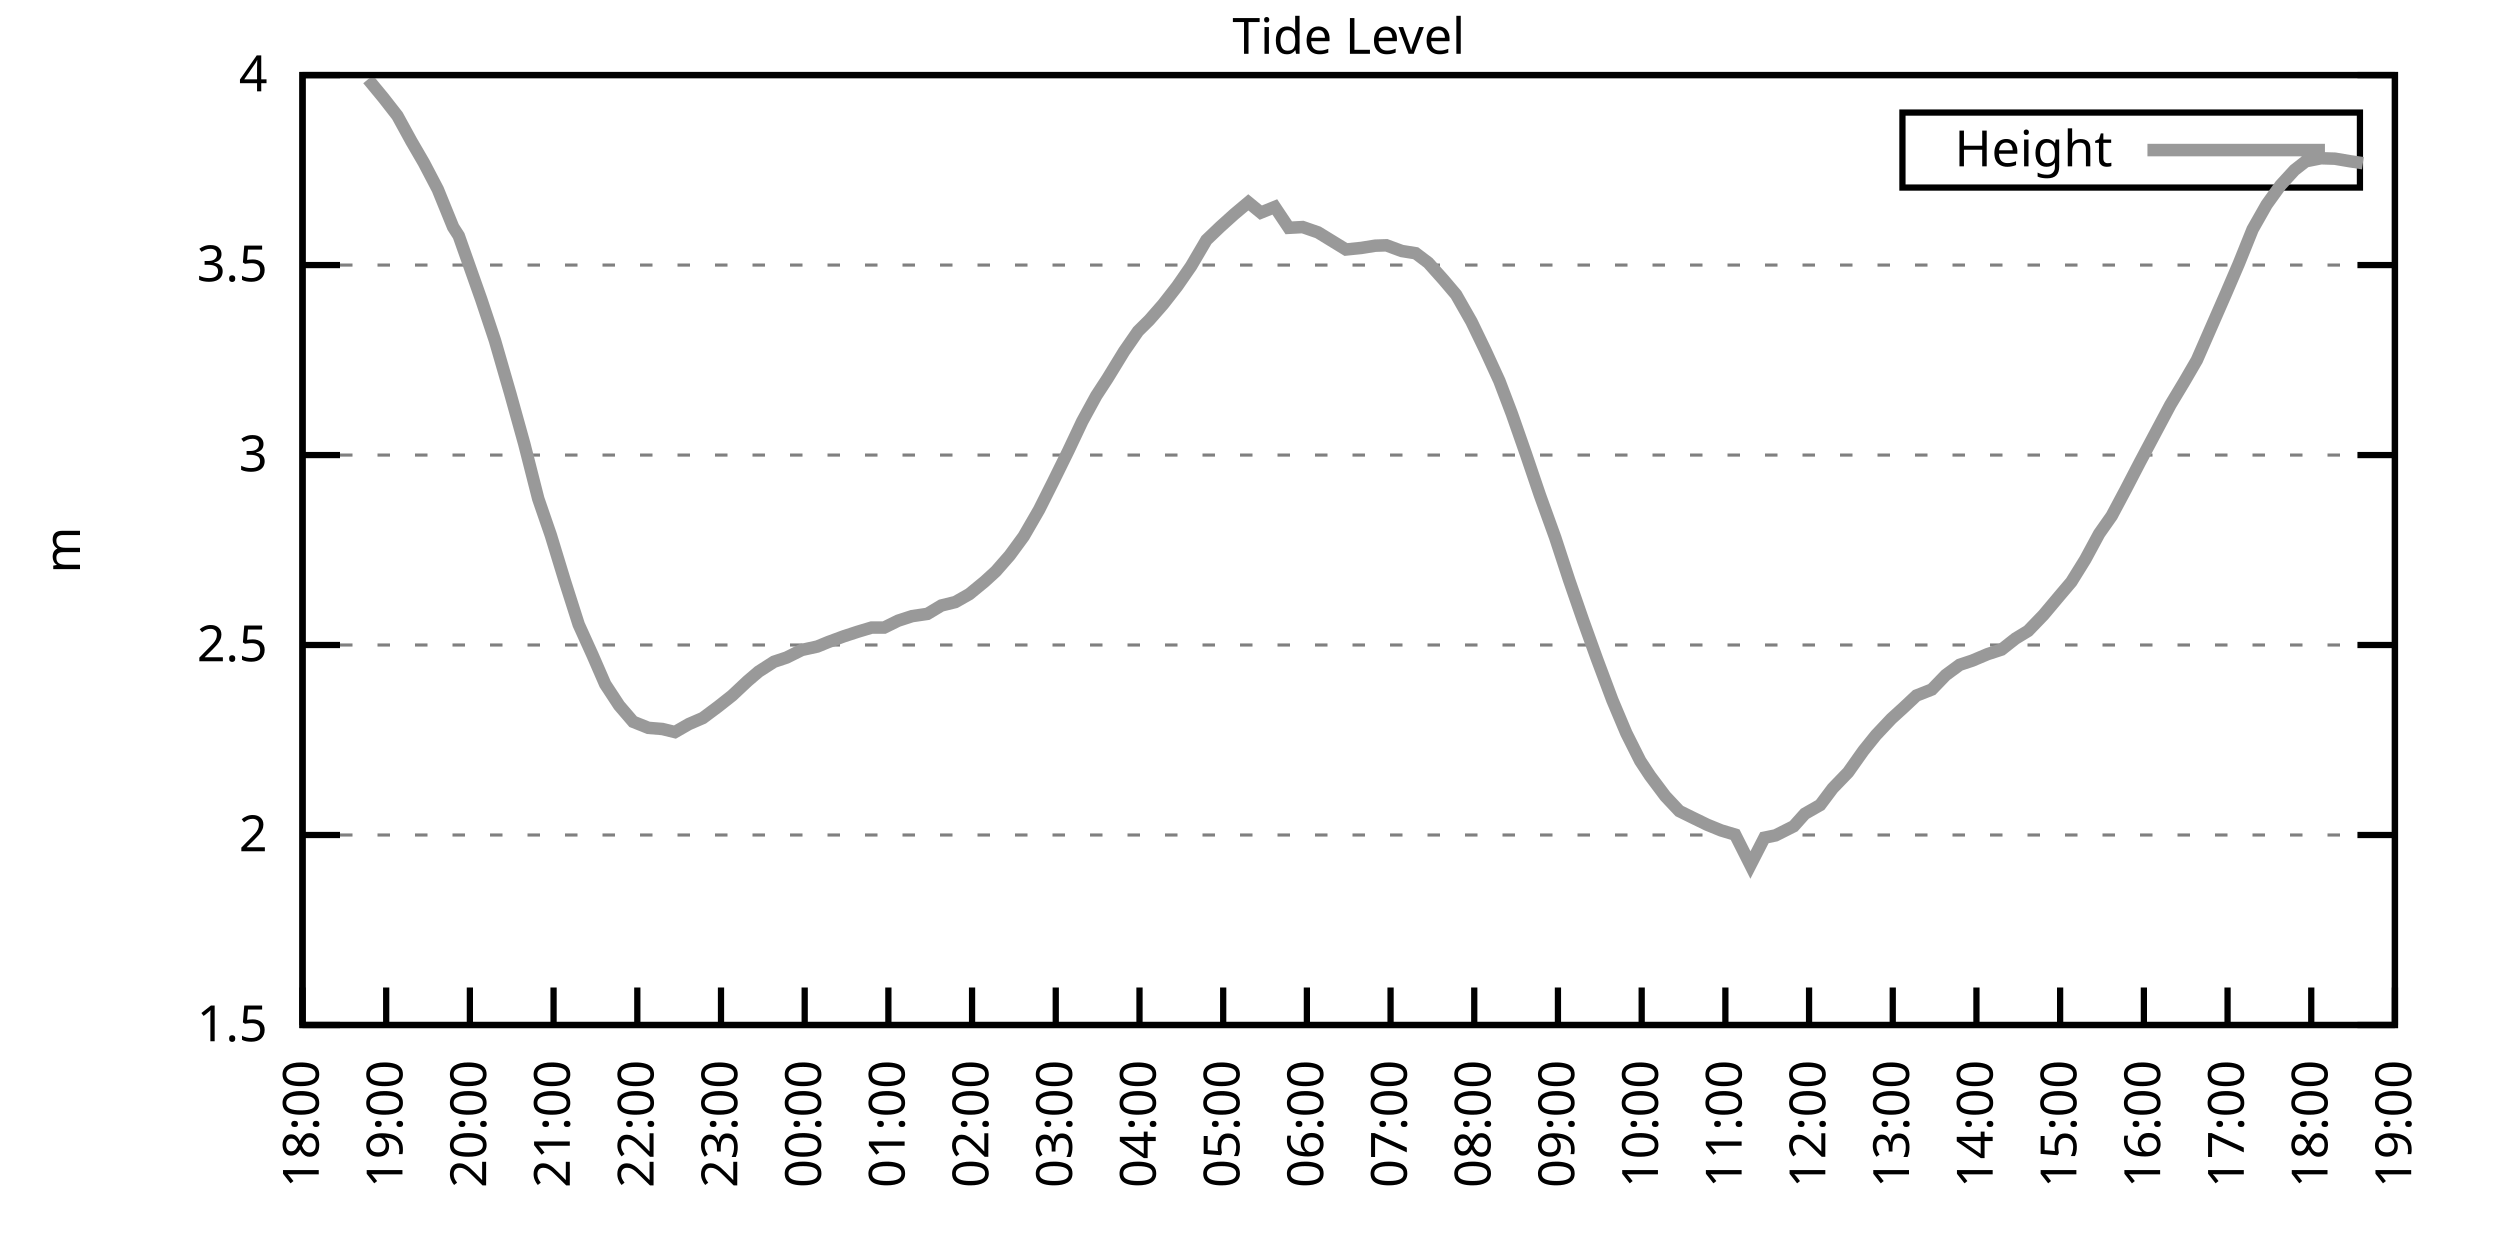
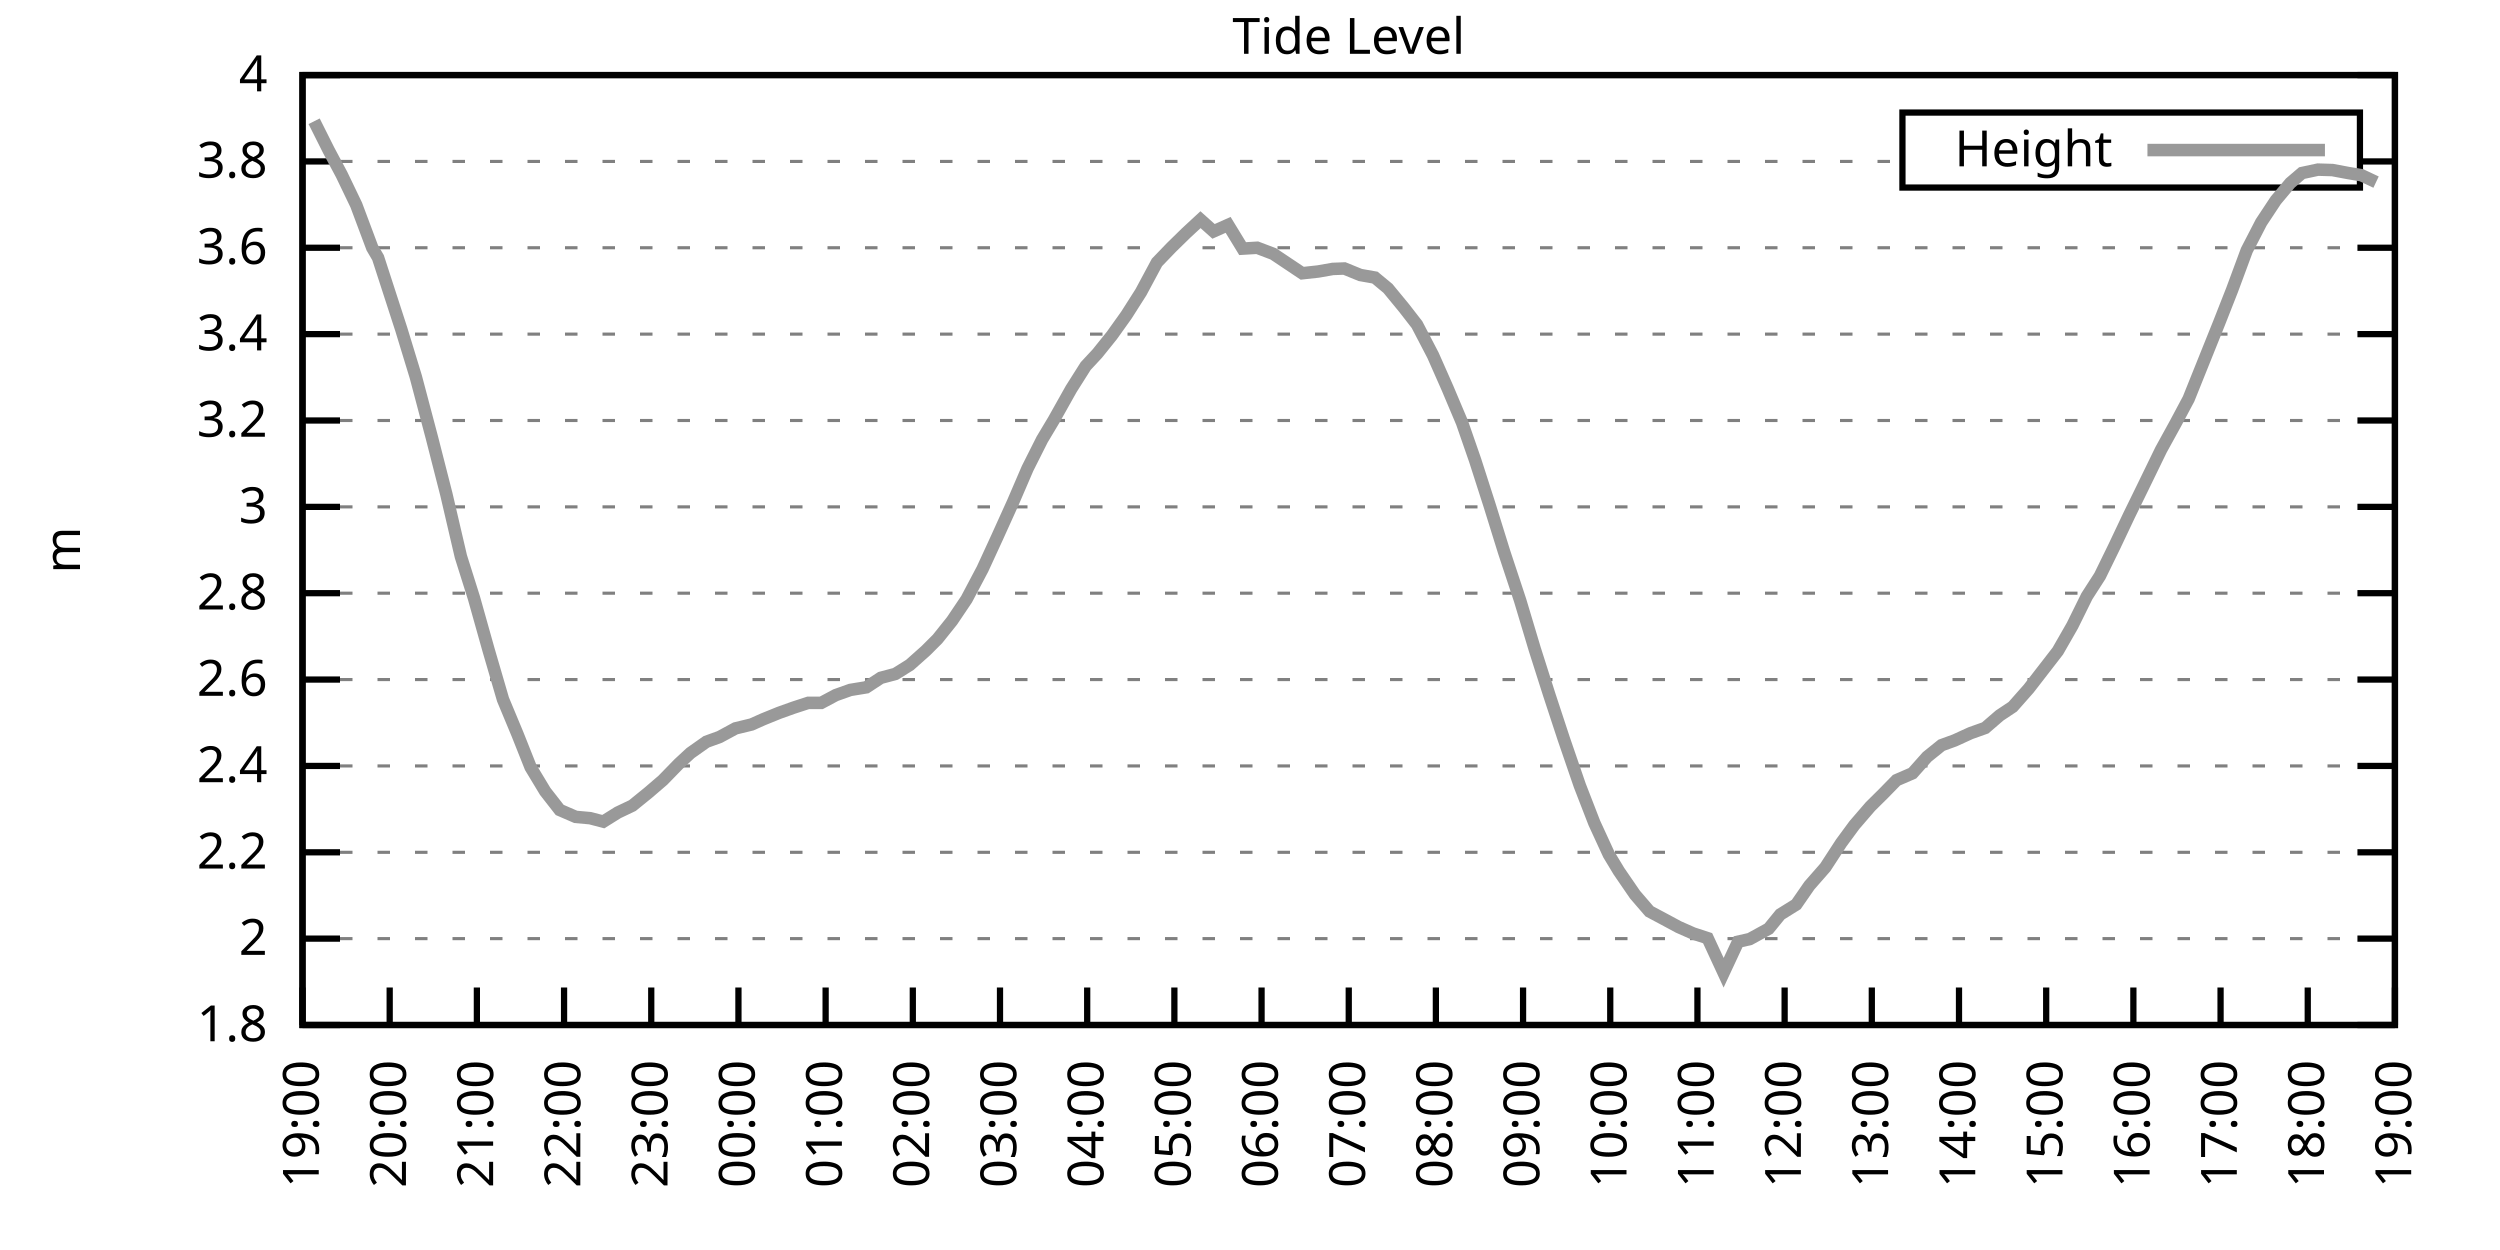
<svg xmlns="http://www.w3.org/2000/svg" xmlns:xlink="http://www.w3.org/1999/xlink" width="400" height="200" viewBox="0 0 400 200">
  <g id="gnuplot_canvas">
    <rect x="0" y="0" width="400" height="200" fill="none" />
    <defs>
      <circle id="gpDot" r="0.5" stroke-width="0.5" stroke="currentColor" />
      <path id="gpPt0" stroke-width="0.333" stroke="currentColor" d="M-1,0 h2 M0,-1 v2" />
      <path id="gpPt1" stroke-width="0.333" stroke="currentColor" d="M-1,-1 L1,1 M1,-1 L-1,1" />
      <path id="gpPt2" stroke-width="0.333" stroke="currentColor" d="M-1,0 L1,0 M0,-1 L0,1 M-1,-1 L1,1 M-1,1 L1,-1" />
      <rect id="gpPt3" stroke-width="0.333" stroke="currentColor" x="-1" y="-1" width="2" height="2" />
      <rect id="gpPt4" stroke-width="0.333" stroke="currentColor" fill="currentColor" x="-1" y="-1" width="2" height="2" />
      <circle id="gpPt5" stroke-width="0.333" stroke="currentColor" cx="0" cy="0" r="1" />
      <use xlink:href="#gpPt5" id="gpPt6" fill="currentColor" stroke="none" />
      <path id="gpPt7" stroke-width="0.333" stroke="currentColor" d="M0,-1.33 L-1.33,0.67 L1.33,0.67 z" />
      <use xlink:href="#gpPt7" id="gpPt8" fill="currentColor" stroke="none" />
      <use xlink:href="#gpPt7" id="gpPt9" stroke="currentColor" transform="rotate(180)" />
      <use xlink:href="#gpPt9" id="gpPt10" fill="currentColor" stroke="none" />
      <use xlink:href="#gpPt3" id="gpPt11" stroke="currentColor" transform="rotate(45)" />
      <use xlink:href="#gpPt11" id="gpPt12" fill="currentColor" stroke="none" />
      <path id="gpPt13" stroke-width="0.333" stroke="currentColor" d="M0,1.330 L1.265,0.411 L0.782,-1.067 L-0.782,-1.076 L-1.265,0.411 z" />
      <use xlink:href="#gpPt13" id="gpPt14" fill="currentColor" stroke="none" />
      <filter id="textbox" filterUnits="objectBoundingBox" x="0" y="0" height="1" width="1">
        <feFlood flood-color="white" flood-opacity="1" result="bgnd" />
        <feComposite in="SourceGraphic" in2="bgnd" operator="atop" />
      </filter>
      <filter id="greybox" filterUnits="objectBoundingBox" x="0" y="0" height="1" width="1">
        <feFlood flood-color="lightgrey" flood-opacity="1" result="grey" />
        <feComposite in="SourceGraphic" in2="grey" operator="atop" />
      </filter>
    </defs>
    <g fill="none" color="white" stroke="currentColor" stroke-width="1.00" stroke-linecap="butt" stroke-linejoin="miter">
</g>
    <g fill="none" color="black" stroke="currentColor" stroke-width="1.00" stroke-linecap="butt" stroke-linejoin="miter">
      <g stroke="none" shape-rendering="crispEdges">
        <polygon fill="rgb(255, 255, 255)" points="48.40,164.00 383.18,164.00 383.18,12.02 48.40,12.02 " />
      </g>
    </g>
    <g fill="none" color="black" stroke="currentColor" stroke-width="1.00" stroke-linecap="butt" stroke-linejoin="miter">
</g>
    <g fill="none" color="black" stroke="black" stroke-width="0.50" stroke-linecap="butt" stroke-linejoin="miter">
</g>
    <g fill="none" color="gray" stroke="currentColor" stroke-width="0.50" stroke-linecap="butt" stroke-linejoin="miter">
      <path stroke="gray" stroke-dasharray="2,4" class="gridline" d="M48.40,164.00 L383.19,164.00  " />
    </g>
    <g fill="none" color="gray" stroke="gray" stroke-width="1.00" stroke-linecap="butt" stroke-linejoin="miter">
</g>
    <g fill="none" color="black" stroke="currentColor" stroke-width="1.00" stroke-linecap="butt" stroke-linejoin="miter">
      <path stroke="black" d="M48.40,164.00 L54.40,164.00 M383.19,164.00 L377.19,164.00  " />
      <g transform="translate(42.80,166.60)" stroke="none" fill="black" font-family="Sans" font-size="8.00" text-anchor="end">
        <text>
-           <tspan font-family="Sans"> 1.5</tspan>
-         </text>
-       </g>
-     </g>
-     <g fill="none" color="black" stroke="currentColor" stroke-width="1.00" stroke-linecap="butt" stroke-linejoin="miter">
- </g>
-     <g fill="none" color="black" stroke="black" stroke-width="0.50" stroke-linecap="butt" stroke-linejoin="miter">
- </g>
-     <g fill="none" color="gray" stroke="currentColor" stroke-width="0.50" stroke-linecap="butt" stroke-linejoin="miter">
-       <path stroke="gray" stroke-dasharray="2,4" class="gridline" d="M48.40,133.60 L383.19,133.60  " />
-     </g>
-     <g fill="none" color="gray" stroke="gray" stroke-width="1.00" stroke-linecap="butt" stroke-linejoin="miter">
- </g>
-     <g fill="none" color="black" stroke="currentColor" stroke-width="1.00" stroke-linecap="butt" stroke-linejoin="miter">
-       <path stroke="black" d="M48.40,133.60 L54.40,133.60 M383.19,133.60 L377.19,133.60  " />
-       <g transform="translate(42.80,136.20)" stroke="none" fill="black" font-family="Sans" font-size="8.00" text-anchor="end">
+           <tspan font-family="Sans"> 1.8</tspan>
+         </text>
+       </g>
+     </g>
+     <g fill="none" color="black" stroke="currentColor" stroke-width="1.00" stroke-linecap="butt" stroke-linejoin="miter">
+ </g>
+     <g fill="none" color="black" stroke="black" stroke-width="0.50" stroke-linecap="butt" stroke-linejoin="miter">
+ </g>
+     <g fill="none" color="gray" stroke="currentColor" stroke-width="0.50" stroke-linecap="butt" stroke-linejoin="miter">
+       <path stroke="gray" stroke-dasharray="2,4" class="gridline" d="M48.40,150.18 L383.19,150.18  " />
+     </g>
+     <g fill="none" color="gray" stroke="gray" stroke-width="1.00" stroke-linecap="butt" stroke-linejoin="miter">
+ </g>
+     <g fill="none" color="black" stroke="currentColor" stroke-width="1.00" stroke-linecap="butt" stroke-linejoin="miter">
+       <path stroke="black" d="M48.40,150.18 L54.40,150.18 M383.19,150.18 L377.19,150.18  " />
+       <g transform="translate(42.80,152.78)" stroke="none" fill="black" font-family="Sans" font-size="8.00" text-anchor="end">
        <text>
          <tspan font-family="Sans"> 2</tspan>
        </text>
      </g>
    </g>
    <g fill="none" color="black" stroke="currentColor" stroke-width="1.00" stroke-linecap="butt" stroke-linejoin="miter">
</g>
    <g fill="none" color="black" stroke="black" stroke-width="0.50" stroke-linecap="butt" stroke-linejoin="miter">
</g>
    <g fill="none" color="gray" stroke="currentColor" stroke-width="0.50" stroke-linecap="butt" stroke-linejoin="miter">
-       <path stroke="gray" stroke-dasharray="2,4" class="gridline" d="M48.40,103.20 L383.19,103.20  " />
-     </g>
-     <g fill="none" color="gray" stroke="gray" stroke-width="1.00" stroke-linecap="butt" stroke-linejoin="miter">
- </g>
-     <g fill="none" color="black" stroke="currentColor" stroke-width="1.00" stroke-linecap="butt" stroke-linejoin="miter">
-       <path stroke="black" d="M48.40,103.20 L54.40,103.20 M383.19,103.20 L377.19,103.20  " />
-       <g transform="translate(42.80,105.80)" stroke="none" fill="black" font-family="Sans" font-size="8.00" text-anchor="end">
-         <text>
-           <tspan font-family="Sans"> 2.5</tspan>
-         </text>
-       </g>
-     </g>
-     <g fill="none" color="black" stroke="currentColor" stroke-width="1.00" stroke-linecap="butt" stroke-linejoin="miter">
- </g>
-     <g fill="none" color="black" stroke="black" stroke-width="0.50" stroke-linecap="butt" stroke-linejoin="miter">
- </g>
-     <g fill="none" color="gray" stroke="currentColor" stroke-width="0.50" stroke-linecap="butt" stroke-linejoin="miter">
-       <path stroke="gray" stroke-dasharray="2,4" class="gridline" d="M48.40,72.81 L383.19,72.81  " />
-     </g>
-     <g fill="none" color="gray" stroke="gray" stroke-width="1.00" stroke-linecap="butt" stroke-linejoin="miter">
- </g>
-     <g fill="none" color="black" stroke="currentColor" stroke-width="1.00" stroke-linecap="butt" stroke-linejoin="miter">
-       <path stroke="black" d="M48.40,72.81 L54.40,72.81 M383.19,72.81 L377.19,72.81  " />
-       <g transform="translate(42.80,75.41)" stroke="none" fill="black" font-family="Sans" font-size="8.00" text-anchor="end">
+       <path stroke="gray" stroke-dasharray="2,4" class="gridline" d="M48.40,136.37 L383.19,136.37  " />
+     </g>
+     <g fill="none" color="gray" stroke="gray" stroke-width="1.00" stroke-linecap="butt" stroke-linejoin="miter">
+ </g>
+     <g fill="none" color="black" stroke="currentColor" stroke-width="1.00" stroke-linecap="butt" stroke-linejoin="miter">
+       <path stroke="black" d="M48.40,136.37 L54.40,136.37 M383.19,136.37 L377.19,136.37  " />
+       <g transform="translate(42.80,138.97)" stroke="none" fill="black" font-family="Sans" font-size="8.00" text-anchor="end">
+         <text>
+           <tspan font-family="Sans"> 2.2</tspan>
+         </text>
+       </g>
+     </g>
+     <g fill="none" color="black" stroke="currentColor" stroke-width="1.00" stroke-linecap="butt" stroke-linejoin="miter">
+ </g>
+     <g fill="none" color="black" stroke="black" stroke-width="0.50" stroke-linecap="butt" stroke-linejoin="miter">
+ </g>
+     <g fill="none" color="gray" stroke="currentColor" stroke-width="0.50" stroke-linecap="butt" stroke-linejoin="miter">
+       <path stroke="gray" stroke-dasharray="2,4" class="gridline" d="M48.40,122.55 L383.19,122.55  " />
+     </g>
+     <g fill="none" color="gray" stroke="gray" stroke-width="1.00" stroke-linecap="butt" stroke-linejoin="miter">
+ </g>
+     <g fill="none" color="black" stroke="currentColor" stroke-width="1.00" stroke-linecap="butt" stroke-linejoin="miter">
+       <path stroke="black" d="M48.40,122.55 L54.40,122.55 M383.19,122.55 L377.19,122.55  " />
+       <g transform="translate(42.80,125.15)" stroke="none" fill="black" font-family="Sans" font-size="8.00" text-anchor="end">
+         <text>
+           <tspan font-family="Sans"> 2.4</tspan>
+         </text>
+       </g>
+     </g>
+     <g fill="none" color="black" stroke="currentColor" stroke-width="1.00" stroke-linecap="butt" stroke-linejoin="miter">
+ </g>
+     <g fill="none" color="black" stroke="black" stroke-width="0.50" stroke-linecap="butt" stroke-linejoin="miter">
+ </g>
+     <g fill="none" color="gray" stroke="currentColor" stroke-width="0.50" stroke-linecap="butt" stroke-linejoin="miter">
+       <path stroke="gray" stroke-dasharray="2,4" class="gridline" d="M48.40,108.73 L383.19,108.73  " />
+     </g>
+     <g fill="none" color="gray" stroke="gray" stroke-width="1.00" stroke-linecap="butt" stroke-linejoin="miter">
+ </g>
+     <g fill="none" color="black" stroke="currentColor" stroke-width="1.00" stroke-linecap="butt" stroke-linejoin="miter">
+       <path stroke="black" d="M48.40,108.73 L54.40,108.73 M383.19,108.73 L377.19,108.73  " />
+       <g transform="translate(42.80,111.33)" stroke="none" fill="black" font-family="Sans" font-size="8.00" text-anchor="end">
+         <text>
+           <tspan font-family="Sans"> 2.6</tspan>
+         </text>
+       </g>
+     </g>
+     <g fill="none" color="black" stroke="currentColor" stroke-width="1.00" stroke-linecap="butt" stroke-linejoin="miter">
+ </g>
+     <g fill="none" color="black" stroke="black" stroke-width="0.50" stroke-linecap="butt" stroke-linejoin="miter">
+ </g>
+     <g fill="none" color="gray" stroke="currentColor" stroke-width="0.50" stroke-linecap="butt" stroke-linejoin="miter">
+       <path stroke="gray" stroke-dasharray="2,4" class="gridline" d="M48.40,94.91 L383.19,94.91  " />
+     </g>
+     <g fill="none" color="gray" stroke="gray" stroke-width="1.00" stroke-linecap="butt" stroke-linejoin="miter">
+ </g>
+     <g fill="none" color="black" stroke="currentColor" stroke-width="1.00" stroke-linecap="butt" stroke-linejoin="miter">
+       <path stroke="black" d="M48.40,94.91 L54.40,94.91 M383.19,94.91 L377.19,94.91  " />
+       <g transform="translate(42.80,97.51)" stroke="none" fill="black" font-family="Sans" font-size="8.00" text-anchor="end">
+         <text>
+           <tspan font-family="Sans"> 2.8</tspan>
+         </text>
+       </g>
+     </g>
+     <g fill="none" color="black" stroke="currentColor" stroke-width="1.00" stroke-linecap="butt" stroke-linejoin="miter">
+ </g>
+     <g fill="none" color="black" stroke="black" stroke-width="0.50" stroke-linecap="butt" stroke-linejoin="miter">
+ </g>
+     <g fill="none" color="gray" stroke="currentColor" stroke-width="0.50" stroke-linecap="butt" stroke-linejoin="miter">
+       <path stroke="gray" stroke-dasharray="2,4" class="gridline" d="M48.40,81.10 L383.19,81.10  " />
+     </g>
+     <g fill="none" color="gray" stroke="gray" stroke-width="1.00" stroke-linecap="butt" stroke-linejoin="miter">
+ </g>
+     <g fill="none" color="black" stroke="currentColor" stroke-width="1.00" stroke-linecap="butt" stroke-linejoin="miter">
+       <path stroke="black" d="M48.40,81.10 L54.40,81.10 M383.19,81.10 L377.19,81.10  " />
+       <g transform="translate(42.80,83.70)" stroke="none" fill="black" font-family="Sans" font-size="8.00" text-anchor="end">
        <text>
          <tspan font-family="Sans"> 3</tspan>
        </text>
      </g>
    </g>
    <g fill="none" color="black" stroke="currentColor" stroke-width="1.00" stroke-linecap="butt" stroke-linejoin="miter">
</g>
    <g fill="none" color="black" stroke="black" stroke-width="0.50" stroke-linecap="butt" stroke-linejoin="miter">
</g>
    <g fill="none" color="gray" stroke="currentColor" stroke-width="0.50" stroke-linecap="butt" stroke-linejoin="miter">
-       <path stroke="gray" stroke-dasharray="2,4" class="gridline" d="M48.40,42.41 L383.19,42.41  " />
-     </g>
-     <g fill="none" color="gray" stroke="gray" stroke-width="1.00" stroke-linecap="butt" stroke-linejoin="miter">
- </g>
-     <g fill="none" color="black" stroke="currentColor" stroke-width="1.00" stroke-linecap="butt" stroke-linejoin="miter">
-       <path stroke="black" d="M48.40,42.41 L54.40,42.41 M383.19,42.41 L377.19,42.41  " />
-       <g transform="translate(42.80,45.01)" stroke="none" fill="black" font-family="Sans" font-size="8.00" text-anchor="end">
-         <text>
-           <tspan font-family="Sans"> 3.5</tspan>
+       <path stroke="gray" stroke-dasharray="2,4" class="gridline" d="M48.40,67.28 L383.19,67.28  " />
+     </g>
+     <g fill="none" color="gray" stroke="gray" stroke-width="1.00" stroke-linecap="butt" stroke-linejoin="miter">
+ </g>
+     <g fill="none" color="black" stroke="currentColor" stroke-width="1.00" stroke-linecap="butt" stroke-linejoin="miter">
+       <path stroke="black" d="M48.40,67.28 L54.40,67.28 M383.19,67.28 L377.19,67.28  " />
+       <g transform="translate(42.80,69.88)" stroke="none" fill="black" font-family="Sans" font-size="8.00" text-anchor="end">
+         <text>
+           <tspan font-family="Sans"> 3.2</tspan>
+         </text>
+       </g>
+     </g>
+     <g fill="none" color="black" stroke="currentColor" stroke-width="1.00" stroke-linecap="butt" stroke-linejoin="miter">
+ </g>
+     <g fill="none" color="black" stroke="black" stroke-width="0.50" stroke-linecap="butt" stroke-linejoin="miter">
+ </g>
+     <g fill="none" color="gray" stroke="currentColor" stroke-width="0.50" stroke-linecap="butt" stroke-linejoin="miter">
+       <path stroke="gray" stroke-dasharray="2,4" class="gridline" d="M48.40,53.46 L383.19,53.46  " />
+     </g>
+     <g fill="none" color="gray" stroke="gray" stroke-width="1.00" stroke-linecap="butt" stroke-linejoin="miter">
+ </g>
+     <g fill="none" color="black" stroke="currentColor" stroke-width="1.00" stroke-linecap="butt" stroke-linejoin="miter">
+       <path stroke="black" d="M48.40,53.46 L54.40,53.46 M383.19,53.46 L377.19,53.46  " />
+       <g transform="translate(42.80,56.06)" stroke="none" fill="black" font-family="Sans" font-size="8.00" text-anchor="end">
+         <text>
+           <tspan font-family="Sans"> 3.4</tspan>
+         </text>
+       </g>
+     </g>
+     <g fill="none" color="black" stroke="currentColor" stroke-width="1.00" stroke-linecap="butt" stroke-linejoin="miter">
+ </g>
+     <g fill="none" color="black" stroke="black" stroke-width="0.50" stroke-linecap="butt" stroke-linejoin="miter">
+ </g>
+     <g fill="none" color="gray" stroke="currentColor" stroke-width="0.50" stroke-linecap="butt" stroke-linejoin="miter">
+       <path stroke="gray" stroke-dasharray="2,4" class="gridline" d="M48.40,39.64 L383.19,39.64  " />
+     </g>
+     <g fill="none" color="gray" stroke="gray" stroke-width="1.00" stroke-linecap="butt" stroke-linejoin="miter">
+ </g>
+     <g fill="none" color="black" stroke="currentColor" stroke-width="1.00" stroke-linecap="butt" stroke-linejoin="miter">
+       <path stroke="black" d="M48.40,39.64 L54.40,39.64 M383.19,39.64 L377.19,39.64  " />
+       <g transform="translate(42.80,42.24)" stroke="none" fill="black" font-family="Sans" font-size="8.00" text-anchor="end">
+         <text>
+           <tspan font-family="Sans"> 3.6</tspan>
+         </text>
+       </g>
+     </g>
+     <g fill="none" color="black" stroke="currentColor" stroke-width="1.00" stroke-linecap="butt" stroke-linejoin="miter">
+ </g>
+     <g fill="none" color="black" stroke="black" stroke-width="0.50" stroke-linecap="butt" stroke-linejoin="miter">
+ </g>
+     <g fill="none" color="gray" stroke="currentColor" stroke-width="0.50" stroke-linecap="butt" stroke-linejoin="miter">
+       <path stroke="gray" stroke-dasharray="2,4" class="gridline" d="M48.40,25.83 L304.39,25.83 M377.59,25.83 L383.19,25.83  " />
+     </g>
+     <g fill="none" color="gray" stroke="gray" stroke-width="1.00" stroke-linecap="butt" stroke-linejoin="miter">
+ </g>
+     <g fill="none" color="black" stroke="currentColor" stroke-width="1.00" stroke-linecap="butt" stroke-linejoin="miter">
+       <path stroke="black" d="M48.40,25.83 L54.40,25.83 M383.19,25.83 L377.19,25.83  " />
+       <g transform="translate(42.80,28.43)" stroke="none" fill="black" font-family="Sans" font-size="8.00" text-anchor="end">
+         <text>
+           <tspan font-family="Sans"> 3.8</tspan>
        </text>
      </g>
    </g>
    <g fill="none" color="black" stroke="currentColor" stroke-width="1.00" stroke-linecap="butt" stroke-linejoin="miter">
</g>
    <g fill="none" color="black" stroke="black" stroke-width="0.50" stroke-linecap="butt" stroke-linejoin="miter">
</g>
    <g fill="none" color="gray" stroke="currentColor" stroke-width="0.50" stroke-linecap="butt" stroke-linejoin="miter">
      <path stroke="gray" stroke-dasharray="2,4" class="gridline" d="M48.40,12.01 L383.19,12.01  " />
    </g>
    <g fill="none" color="gray" stroke="gray" stroke-width="1.00" stroke-linecap="butt" stroke-linejoin="miter">
</g>
    <g fill="none" color="black" stroke="currentColor" stroke-width="1.00" stroke-linecap="butt" stroke-linejoin="miter">
      <path stroke="black" d="M48.40,12.01 L54.40,12.01 M383.19,12.01 L377.19,12.01  " />
      <g transform="translate(42.80,14.61)" stroke="none" fill="black" font-family="Sans" font-size="8.00" text-anchor="end">
        <text>
          <tspan font-family="Sans"> 4</tspan>
        </text>
      </g>
    </g>
    <g fill="none" color="black" stroke="currentColor" stroke-width="1.00" stroke-linecap="butt" stroke-linejoin="miter">
      <path stroke="black" d="M48.40,164.00 L48.40,158.00  " />
      <g transform="translate(51.00,169.60) rotate(270.00)" stroke="none" fill="black" font-family="Sans" font-size="8.00" text-anchor="end">
        <text>
-           <tspan font-family="Sans">18:00</tspan>
-         </text>
-       </g>
-     </g>
-     <g fill="none" color="black" stroke="currentColor" stroke-width="1.00" stroke-linecap="butt" stroke-linejoin="miter">
-       <path stroke="black" d="M61.79,164.00 L61.79,158.00  " />
-       <g transform="translate(64.39,169.60) rotate(270.00)" stroke="none" fill="black" font-family="Sans" font-size="8.00" text-anchor="end">
-         <text>
          <tspan font-family="Sans">19:00</tspan>
        </text>
      </g>
    </g>
    <g fill="none" color="black" stroke="currentColor" stroke-width="1.00" stroke-linecap="butt" stroke-linejoin="miter">
-       <path stroke="black" d="M75.18,164.00 L75.18,158.00  " />
-       <g transform="translate(77.78,169.60) rotate(270.00)" stroke="none" fill="black" font-family="Sans" font-size="8.00" text-anchor="end">
+       <path stroke="black" d="M62.35,164.00 L62.35,158.00  " />
+       <g transform="translate(64.95,169.60) rotate(270.00)" stroke="none" fill="black" font-family="Sans" font-size="8.00" text-anchor="end">
        <text>
          <tspan font-family="Sans">20:00</tspan>
        </text>
      </g>
    </g>
    <g fill="none" color="black" stroke="currentColor" stroke-width="1.00" stroke-linecap="butt" stroke-linejoin="miter">
-       <path stroke="black" d="M88.57,164.00 L88.57,158.00  " />
-       <g transform="translate(91.17,169.60) rotate(270.00)" stroke="none" fill="black" font-family="Sans" font-size="8.00" text-anchor="end">
+       <path stroke="black" d="M76.30,164.00 L76.30,158.00  " />
+       <g transform="translate(78.90,169.60) rotate(270.00)" stroke="none" fill="black" font-family="Sans" font-size="8.00" text-anchor="end">
        <text>
          <tspan font-family="Sans">21:00</tspan>
        </text>
      </g>
    </g>
    <g fill="none" color="black" stroke="currentColor" stroke-width="1.00" stroke-linecap="butt" stroke-linejoin="miter">
-       <path stroke="black" d="M101.97,164.00 L101.97,158.00  " />
-       <g transform="translate(104.57,169.60) rotate(270.00)" stroke="none" fill="black" font-family="Sans" font-size="8.00" text-anchor="end">
+       <path stroke="black" d="M90.25,164.00 L90.25,158.00  " />
+       <g transform="translate(92.85,169.60) rotate(270.00)" stroke="none" fill="black" font-family="Sans" font-size="8.00" text-anchor="end">
        <text>
          <tspan font-family="Sans">22:00</tspan>
        </text>
      </g>
    </g>
    <g fill="none" color="black" stroke="currentColor" stroke-width="1.00" stroke-linecap="butt" stroke-linejoin="miter">
-       <path stroke="black" d="M115.36,164.00 L115.36,158.00  " />
-       <g transform="translate(117.96,169.60) rotate(270.00)" stroke="none" fill="black" font-family="Sans" font-size="8.00" text-anchor="end">
+       <path stroke="black" d="M104.20,164.00 L104.20,158.00  " />
+       <g transform="translate(106.80,169.60) rotate(270.00)" stroke="none" fill="black" font-family="Sans" font-size="8.00" text-anchor="end">
        <text>
          <tspan font-family="Sans">23:00</tspan>
        </text>
      </g>
    </g>
    <g fill="none" color="black" stroke="currentColor" stroke-width="1.00" stroke-linecap="butt" stroke-linejoin="miter">
-       <path stroke="black" d="M128.75,164.00 L128.75,158.00  " />
-       <g transform="translate(131.35,169.60) rotate(270.00)" stroke="none" fill="black" font-family="Sans" font-size="8.00" text-anchor="end">
+       <path stroke="black" d="M118.15,164.00 L118.15,158.00  " />
+       <g transform="translate(120.75,169.60) rotate(270.00)" stroke="none" fill="black" font-family="Sans" font-size="8.00" text-anchor="end">
        <text>
          <tspan font-family="Sans">00:00</tspan>
        </text>
      </g>
    </g>
    <g fill="none" color="black" stroke="currentColor" stroke-width="1.00" stroke-linecap="butt" stroke-linejoin="miter">
-       <path stroke="black" d="M142.14,164.00 L142.14,158.00  " />
-       <g transform="translate(144.74,169.60) rotate(270.00)" stroke="none" fill="black" font-family="Sans" font-size="8.00" text-anchor="end">
+       <path stroke="black" d="M132.10,164.00 L132.10,158.00  " />
+       <g transform="translate(134.70,169.60) rotate(270.00)" stroke="none" fill="black" font-family="Sans" font-size="8.00" text-anchor="end">
        <text>
          <tspan font-family="Sans">01:00</tspan>
        </text>
      </g>
    </g>
    <g fill="none" color="black" stroke="currentColor" stroke-width="1.00" stroke-linecap="butt" stroke-linejoin="miter">
-       <path stroke="black" d="M155.53,164.00 L155.53,158.00  " />
-       <g transform="translate(158.13,169.60) rotate(270.00)" stroke="none" fill="black" font-family="Sans" font-size="8.00" text-anchor="end">
+       <path stroke="black" d="M146.05,164.00 L146.05,158.00  " />
+       <g transform="translate(148.65,169.60) rotate(270.00)" stroke="none" fill="black" font-family="Sans" font-size="8.00" text-anchor="end">
        <text>
          <tspan font-family="Sans">02:00</tspan>
        </text>
      </g>
    </g>
    <g fill="none" color="black" stroke="currentColor" stroke-width="1.00" stroke-linecap="butt" stroke-linejoin="miter">
-       <path stroke="black" d="M168.92,164.00 L168.92,158.00  " />
-       <g transform="translate(171.52,169.60) rotate(270.00)" stroke="none" fill="black" font-family="Sans" font-size="8.00" text-anchor="end">
+       <path stroke="black" d="M160.00,164.00 L160.00,158.00  " />
+       <g transform="translate(162.60,169.60) rotate(270.00)" stroke="none" fill="black" font-family="Sans" font-size="8.00" text-anchor="end">
        <text>
          <tspan font-family="Sans">03:00</tspan>
        </text>
      </g>
    </g>
    <g fill="none" color="black" stroke="currentColor" stroke-width="1.00" stroke-linecap="butt" stroke-linejoin="miter">
-       <path stroke="black" d="M182.32,164.00 L182.32,158.00  " />
-       <g transform="translate(184.92,169.60) rotate(270.00)" stroke="none" fill="black" font-family="Sans" font-size="8.00" text-anchor="end">
+       <path stroke="black" d="M173.95,164.00 L173.95,158.00  " />
+       <g transform="translate(176.55,169.60) rotate(270.00)" stroke="none" fill="black" font-family="Sans" font-size="8.00" text-anchor="end">
        <text>
          <tspan font-family="Sans">04:00</tspan>
        </text>
      </g>
    </g>
    <g fill="none" color="black" stroke="currentColor" stroke-width="1.00" stroke-linecap="butt" stroke-linejoin="miter">
-       <path stroke="black" d="M195.71,164.00 L195.71,158.00  " />
-       <g transform="translate(198.31,169.60) rotate(270.00)" stroke="none" fill="black" font-family="Sans" font-size="8.00" text-anchor="end">
+       <path stroke="black" d="M187.90,164.00 L187.90,158.00  " />
+       <g transform="translate(190.50,169.60) rotate(270.00)" stroke="none" fill="black" font-family="Sans" font-size="8.00" text-anchor="end">
        <text>
          <tspan font-family="Sans">05:00</tspan>
        </text>
      </g>
    </g>
    <g fill="none" color="black" stroke="currentColor" stroke-width="1.00" stroke-linecap="butt" stroke-linejoin="miter">
-       <path stroke="black" d="M209.10,164.00 L209.10,158.00  " />
-       <g transform="translate(211.70,169.60) rotate(270.00)" stroke="none" fill="black" font-family="Sans" font-size="8.00" text-anchor="end">
+       <path stroke="black" d="M201.85,164.00 L201.85,158.00  " />
+       <g transform="translate(204.45,169.60) rotate(270.00)" stroke="none" fill="black" font-family="Sans" font-size="8.00" text-anchor="end">
        <text>
          <tspan font-family="Sans">06:00</tspan>
        </text>
      </g>
    </g>
    <g fill="none" color="black" stroke="currentColor" stroke-width="1.00" stroke-linecap="butt" stroke-linejoin="miter">
-       <path stroke="black" d="M222.49,164.00 L222.49,158.00  " />
-       <g transform="translate(225.09,169.60) rotate(270.00)" stroke="none" fill="black" font-family="Sans" font-size="8.00" text-anchor="end">
+       <path stroke="black" d="M215.80,164.00 L215.80,158.00  " />
+       <g transform="translate(218.40,169.60) rotate(270.00)" stroke="none" fill="black" font-family="Sans" font-size="8.00" text-anchor="end">
        <text>
          <tspan font-family="Sans">07:00</tspan>
        </text>
      </g>
    </g>
    <g fill="none" color="black" stroke="currentColor" stroke-width="1.00" stroke-linecap="butt" stroke-linejoin="miter">
-       <path stroke="black" d="M235.88,164.00 L235.88,158.00  " />
-       <g transform="translate(238.48,169.60) rotate(270.00)" stroke="none" fill="black" font-family="Sans" font-size="8.00" text-anchor="end">
+       <path stroke="black" d="M229.74,164.00 L229.74,158.00  " />
+       <g transform="translate(232.34,169.60) rotate(270.00)" stroke="none" fill="black" font-family="Sans" font-size="8.00" text-anchor="end">
        <text>
          <tspan font-family="Sans">08:00</tspan>
        </text>
      </g>
    </g>
    <g fill="none" color="black" stroke="currentColor" stroke-width="1.00" stroke-linecap="butt" stroke-linejoin="miter">
-       <path stroke="black" d="M249.27,164.00 L249.27,158.00  " />
-       <g transform="translate(251.87,169.60) rotate(270.00)" stroke="none" fill="black" font-family="Sans" font-size="8.00" text-anchor="end">
+       <path stroke="black" d="M243.69,164.00 L243.69,158.00  " />
+       <g transform="translate(246.29,169.60) rotate(270.00)" stroke="none" fill="black" font-family="Sans" font-size="8.00" text-anchor="end">
        <text>
          <tspan font-family="Sans">09:00</tspan>
        </text>
      </g>
    </g>
    <g fill="none" color="black" stroke="currentColor" stroke-width="1.00" stroke-linecap="butt" stroke-linejoin="miter">
-       <path stroke="black" d="M262.67,164.00 L262.67,158.00  " />
-       <g transform="translate(265.27,169.60) rotate(270.00)" stroke="none" fill="black" font-family="Sans" font-size="8.00" text-anchor="end">
+       <path stroke="black" d="M257.64,164.00 L257.64,158.00  " />
+       <g transform="translate(260.24,169.60) rotate(270.00)" stroke="none" fill="black" font-family="Sans" font-size="8.00" text-anchor="end">
        <text>
          <tspan font-family="Sans">10:00</tspan>
        </text>
      </g>
    </g>
    <g fill="none" color="black" stroke="currentColor" stroke-width="1.00" stroke-linecap="butt" stroke-linejoin="miter">
-       <path stroke="black" d="M276.06,164.00 L276.06,158.00  " />
-       <g transform="translate(278.66,169.60) rotate(270.00)" stroke="none" fill="black" font-family="Sans" font-size="8.00" text-anchor="end">
+       <path stroke="black" d="M271.59,164.00 L271.59,158.00  " />
+       <g transform="translate(274.19,169.60) rotate(270.00)" stroke="none" fill="black" font-family="Sans" font-size="8.00" text-anchor="end">
        <text>
          <tspan font-family="Sans">11:00</tspan>
        </text>
      </g>
    </g>
    <g fill="none" color="black" stroke="currentColor" stroke-width="1.00" stroke-linecap="butt" stroke-linejoin="miter">
-       <path stroke="black" d="M289.45,164.00 L289.45,158.00  " />
-       <g transform="translate(292.05,169.60) rotate(270.00)" stroke="none" fill="black" font-family="Sans" font-size="8.00" text-anchor="end">
+       <path stroke="black" d="M285.54,164.00 L285.54,158.00  " />
+       <g transform="translate(288.14,169.60) rotate(270.00)" stroke="none" fill="black" font-family="Sans" font-size="8.00" text-anchor="end">
        <text>
          <tspan font-family="Sans">12:00</tspan>
        </text>
      </g>
    </g>
    <g fill="none" color="black" stroke="currentColor" stroke-width="1.00" stroke-linecap="butt" stroke-linejoin="miter">
-       <path stroke="black" d="M302.84,164.00 L302.84,158.00  " />
-       <g transform="translate(305.44,169.60) rotate(270.00)" stroke="none" fill="black" font-family="Sans" font-size="8.00" text-anchor="end">
+       <path stroke="black" d="M299.49,164.00 L299.49,158.00  " />
+       <g transform="translate(302.09,169.60) rotate(270.00)" stroke="none" fill="black" font-family="Sans" font-size="8.00" text-anchor="end">
        <text>
          <tspan font-family="Sans">13:00</tspan>
        </text>
      </g>
    </g>
    <g fill="none" color="black" stroke="currentColor" stroke-width="1.00" stroke-linecap="butt" stroke-linejoin="miter">
-       <path stroke="black" d="M316.23,164.00 L316.23,158.00  " />
-       <g transform="translate(318.83,169.60) rotate(270.00)" stroke="none" fill="black" font-family="Sans" font-size="8.00" text-anchor="end">
+       <path stroke="black" d="M313.44,164.00 L313.44,158.00  " />
+       <g transform="translate(316.04,169.60) rotate(270.00)" stroke="none" fill="black" font-family="Sans" font-size="8.00" text-anchor="end">
        <text>
          <tspan font-family="Sans">14:00</tspan>
        </text>
      </g>
    </g>
    <g fill="none" color="black" stroke="currentColor" stroke-width="1.00" stroke-linecap="butt" stroke-linejoin="miter">
-       <path stroke="black" d="M329.62,164.00 L329.62,158.00  " />
-       <g transform="translate(332.22,169.60) rotate(270.00)" stroke="none" fill="black" font-family="Sans" font-size="8.00" text-anchor="end">
+       <path stroke="black" d="M327.39,164.00 L327.39,158.00  " />
+       <g transform="translate(329.99,169.60) rotate(270.00)" stroke="none" fill="black" font-family="Sans" font-size="8.00" text-anchor="end">
        <text>
          <tspan font-family="Sans">15:00</tspan>
        </text>
      </g>
    </g>
    <g fill="none" color="black" stroke="currentColor" stroke-width="1.00" stroke-linecap="butt" stroke-linejoin="miter">
-       <path stroke="black" d="M343.02,164.00 L343.02,158.00  " />
-       <g transform="translate(345.62,169.60) rotate(270.00)" stroke="none" fill="black" font-family="Sans" font-size="8.00" text-anchor="end">
+       <path stroke="black" d="M341.34,164.00 L341.34,158.00  " />
+       <g transform="translate(343.94,169.60) rotate(270.00)" stroke="none" fill="black" font-family="Sans" font-size="8.00" text-anchor="end">
        <text>
          <tspan font-family="Sans">16:00</tspan>
        </text>
      </g>
    </g>
    <g fill="none" color="black" stroke="currentColor" stroke-width="1.00" stroke-linecap="butt" stroke-linejoin="miter">
-       <path stroke="black" d="M356.41,164.00 L356.41,158.00  " />
-       <g transform="translate(359.01,169.60) rotate(270.00)" stroke="none" fill="black" font-family="Sans" font-size="8.00" text-anchor="end">
+       <path stroke="black" d="M355.29,164.00 L355.29,158.00  " />
+       <g transform="translate(357.89,169.60) rotate(270.00)" stroke="none" fill="black" font-family="Sans" font-size="8.00" text-anchor="end">
        <text>
          <tspan font-family="Sans">17:00</tspan>
        </text>
      </g>
    </g>
    <g fill="none" color="black" stroke="currentColor" stroke-width="1.00" stroke-linecap="butt" stroke-linejoin="miter">
-       <path stroke="black" d="M369.80,164.00 L369.80,158.00  " />
-       <g transform="translate(372.40,169.60) rotate(270.00)" stroke="none" fill="black" font-family="Sans" font-size="8.00" text-anchor="end">
+       <path stroke="black" d="M369.24,164.00 L369.24,158.00  " />
+       <g transform="translate(371.84,169.60) rotate(270.00)" stroke="none" fill="black" font-family="Sans" font-size="8.00" text-anchor="end">
        <text>
          <tspan font-family="Sans">18:00</tspan>
        </text>
      </g>
    </g>
    <g fill="none" color="black" stroke="currentColor" stroke-width="1.00" stroke-linecap="butt" stroke-linejoin="miter">
      <path stroke="black" d="M383.19,164.00 L383.19,158.00  " />
      <g transform="translate(385.79,169.60) rotate(270.00)" stroke="none" fill="black" font-family="Sans" font-size="8.00" text-anchor="end">
        <text>
          <tspan font-family="Sans">19:00</tspan>
        </text>
      </g>
    </g>
    <g fill="none" color="black" stroke="currentColor" stroke-width="1.00" stroke-linecap="butt" stroke-linejoin="miter">
</g>
    <g fill="none" color="black" stroke="currentColor" stroke-width="1.00" stroke-linecap="butt" stroke-linejoin="miter">
      <path stroke="black" d="M48.40,12.01 L48.40,164.00 L383.19,164.00 L383.19,12.01 L48.40,12.01 Z  " />
    </g>
    <g fill="none" color="black" stroke="currentColor" stroke-width="1.00" stroke-linecap="butt" stroke-linejoin="miter">
</g>
    <g fill="none" color="black" stroke="currentColor" stroke-width="1.00" stroke-linecap="butt" stroke-linejoin="miter">
      <path stroke="black" d="M304.39,30.01 L304.39,18.01 L377.59,18.01 L377.59,30.01 L304.39,30.01 Z  " />
    </g>
    <g id="Tide_level_plot_1">
      <g fill="none" color="white" stroke="black" stroke-width="2.00" stroke-linecap="butt" stroke-linejoin="miter">
</g>
      <g fill="none" color="black" stroke="currentColor" stroke-width="2.00" stroke-linecap="butt" stroke-linejoin="miter">
        <g transform="translate(337.99,26.61)" stroke="none" fill="black" font-family="Sans" font-size="8.00" text-anchor="end">
          <text>
            <tspan font-family="Sans">Height</tspan>
          </text>
        </g>
      </g>
      <g fill="none" color="black" stroke="currentColor" stroke-width="2.00" stroke-linecap="butt" stroke-linejoin="miter">
-         <path stroke="rgb(153, 153, 153)" d="M343.59,24.01 L371.99,24.01 M58.89,12.68 L61.35,15.66 L63.58,18.52 L65.81,22.59 L67.82,26.05 L70.05,30.31   L72.50,36.33 L73.40,37.73 L76.97,47.82 L79.20,54.51 L81.66,63.02 L83.89,71.04 L86.12,79.80 L88.13,85.63   L90.36,92.93 L92.59,99.92 L94.82,104.85 L96.83,109.47 L99.06,112.87 L101.30,115.48 L103.75,116.46 L105.98,116.64   L107.99,117.13 L110.22,115.85 L112.46,114.88 L114.91,113.05 L117.14,111.29 L119.60,108.98 L121.38,107.46 L123.84,105.88   L125.85,105.21 L128.30,103.99 L130.76,103.45 L132.54,102.72 L135.00,101.81 L137.23,101.08 L139.46,100.41 L141.47,100.41   L143.70,99.31 L145.94,98.58 L148.39,98.22 L150.62,96.88 L152.85,96.33 L155.09,95.06 L157.54,93.05 L159.33,91.41   L161.56,88.86 L163.79,85.82 L166.25,81.56 L168.48,77.12 L170.93,72.14 L173.17,67.40 L175.40,63.32 L177.18,60.59   L179.86,56.21 L182.09,52.99 L183.88,51.22 L186.11,48.67 L188.34,45.81 L190.57,42.59 L193.03,38.40 L195.26,36.27   L197.49,34.26 L199.73,32.38 L201.73,34.02 L203.97,33.11 L206.20,36.45 L208.43,36.33 L210.88,37.18 L215.35,39.92   L217.80,39.67 L220.04,39.31 L221.82,39.25 L224.28,40.16 L226.51,40.52 L228.52,42.04 L230.97,44.78 L232.98,47.15   L235.44,51.47 L237.67,56.09 L239.90,60.95 L241.91,66.24 L244.14,72.62 L246.37,79.19 L248.83,86.00 L251.06,92.81   L253.29,99.25 L255.52,105.45 L257.98,112.02 L260.21,117.31 L262.44,121.75 L264.00,124.12 L266.46,127.40 L268.69,129.77   L270.92,130.87 L273.16,131.96 L275.39,132.87 L277.62,133.54 L280.07,138.40 L282.31,134.03 L284.09,133.66 L286.99,132.20   L288.78,130.20 L291.23,128.80 L293.24,126.12 L295.70,123.57 L298.15,120.11 L300.16,117.61 L302.62,115.00 L304.63,113.17   L306.63,111.29 L309.09,110.32 L311.32,108.01 L313.55,106.37 L315.56,105.70 L318.02,104.66 L320.25,103.93 L322.48,102.17   L324.49,100.95 L326.95,98.40 L329.40,95.48 L331.41,93.11 L333.64,89.52 L335.87,85.39 L337.88,82.53 L340.11,78.34   L342.35,74.02 L344.35,70.25 L347.26,64.78 L349.49,61.07 L351.50,57.61 L356.18,46.91 L358.19,42.23 L360.42,36.69   L362.66,32.74 L364.89,29.64 L367.12,27.21 L368.91,25.81 L371.36,25.32 L373.59,25.39 L376.05,25.81 L378.06,26.11    " />
+         <path stroke="rgb(153, 153, 153)" d="M343.59,24.01 L371.99,24.01 M50.26,19.40 L52.58,24.03 L54.68,27.97 L57.00,32.80 L59.56,39.64 L60.49,41.23   L64.21,52.70 L66.53,60.30 L69.09,69.97 L71.42,79.09 L73.74,89.04 L75.83,95.67 L78.16,103.96 L80.48,111.91   L82.81,117.50 L84.90,122.76 L87.23,126.62 L89.55,129.59 L92.11,130.70 L94.43,130.91 L96.53,131.46 L98.85,130.01   L101.18,128.90 L103.73,126.83 L106.06,124.83 L108.62,122.20 L110.48,120.48 L113.03,118.68 L115.13,117.92 L117.68,116.54   L120.24,115.92 L122.10,115.09 L124.66,114.05 L126.98,113.22 L129.31,112.46 L131.40,112.46 L133.72,111.22 L136.05,110.39   L138.61,109.97 L140.93,108.45 L143.26,107.83 L145.58,106.38 L148.14,104.10 L150.00,102.24 L152.32,99.34 L154.65,95.88   L157.21,91.04 L159.53,86.00 L162.09,80.34 L164.41,74.95 L166.74,70.32 L168.60,67.21 L171.39,62.24 L173.71,58.57   L175.57,56.57 L177.90,53.67 L180.22,50.42 L182.55,46.76 L185.11,41.99 L187.43,39.58 L189.76,37.30 L192.08,35.15   L194.17,37.02 L196.50,35.98 L198.82,39.78 L201.15,39.64 L203.71,40.61 L208.36,43.72 L210.91,43.44 L213.24,43.03   L215.10,42.96 L217.65,44.00 L219.98,44.41 L222.07,46.14 L224.63,49.25 L226.72,51.94 L229.28,56.85 L231.60,62.10   L233.93,67.62 L236.02,73.64 L238.35,80.89 L240.67,88.35 L243.23,96.09 L245.55,103.83 L247.88,111.15 L250.20,118.20   L252.76,125.66 L255.09,131.67 L257.41,136.71 L259.04,139.41 L261.60,143.14 L263.92,145.83 L266.25,147.07 L268.57,148.32   L270.90,149.35 L273.22,150.11 L275.78,155.64 L278.10,150.67 L279.96,150.25 L282.99,148.59 L284.85,146.31 L287.40,144.72   L289.50,141.69 L292.05,138.78 L294.61,134.85 L296.70,132.01 L299.26,129.04 L301.35,126.97 L303.44,124.83 L306.00,123.72   L308.33,121.10 L310.65,119.23 L312.74,118.47 L315.30,117.30 L317.63,116.47 L319.95,114.47 L322.04,113.08 L324.60,110.18   L327.16,106.87 L329.25,104.17 L331.58,100.10 L333.90,95.40 L335.99,92.15 L338.32,87.38 L340.64,82.48 L342.74,78.19   L345.76,71.98 L348.08,67.76 L350.18,63.82 L355.06,51.67 L357.15,46.35 L359.48,40.06 L361.80,35.57 L364.13,32.05   L366.45,29.28 L368.31,27.69 L370.87,27.14 L373.19,27.21 L375.75,27.69 L377.84,28.04 L380.17,29.14  " />
      </g>
    </g>
    <g fill="none" color="black" stroke="currentColor" stroke-width="2.00" stroke-linecap="butt" stroke-linejoin="miter">
</g>
    <g fill="none" color="black" stroke="black" stroke-width="1.00" stroke-linecap="butt" stroke-linejoin="miter">
</g>
    <g fill="none" color="black" stroke="currentColor" stroke-width="1.00" stroke-linecap="butt" stroke-linejoin="miter">
      <path stroke="black" d="M48.40,12.01 L48.40,164.00 L383.19,164.00 L383.19,12.01 L48.40,12.01 Z  " />
      <g transform="translate(12.80,88.01) rotate(270.00)" stroke="none" fill="black" font-family="Sans" font-size="8.00" text-anchor="middle">
        <text>
          <tspan font-family="Sans">m</tspan>
        </text>
      </g>
    </g>
    <g fill="none" color="black" stroke="currentColor" stroke-width="1.00" stroke-linecap="butt" stroke-linejoin="miter">
</g>
    <g fill="none" color="black" stroke="currentColor" stroke-width="1.00" stroke-linecap="butt" stroke-linejoin="miter">
      <g transform="translate(215.79,8.61)" stroke="none" fill="black" font-family="Sans" font-size="8.00" text-anchor="middle">
        <text>
          <tspan font-family="Sans">Tide Level</tspan>
        </text>
      </g>
    </g>
    <g fill="none" color="black" stroke="currentColor" stroke-width="1.00" stroke-linecap="butt" stroke-linejoin="miter">
</g>
  </g>
</svg>
